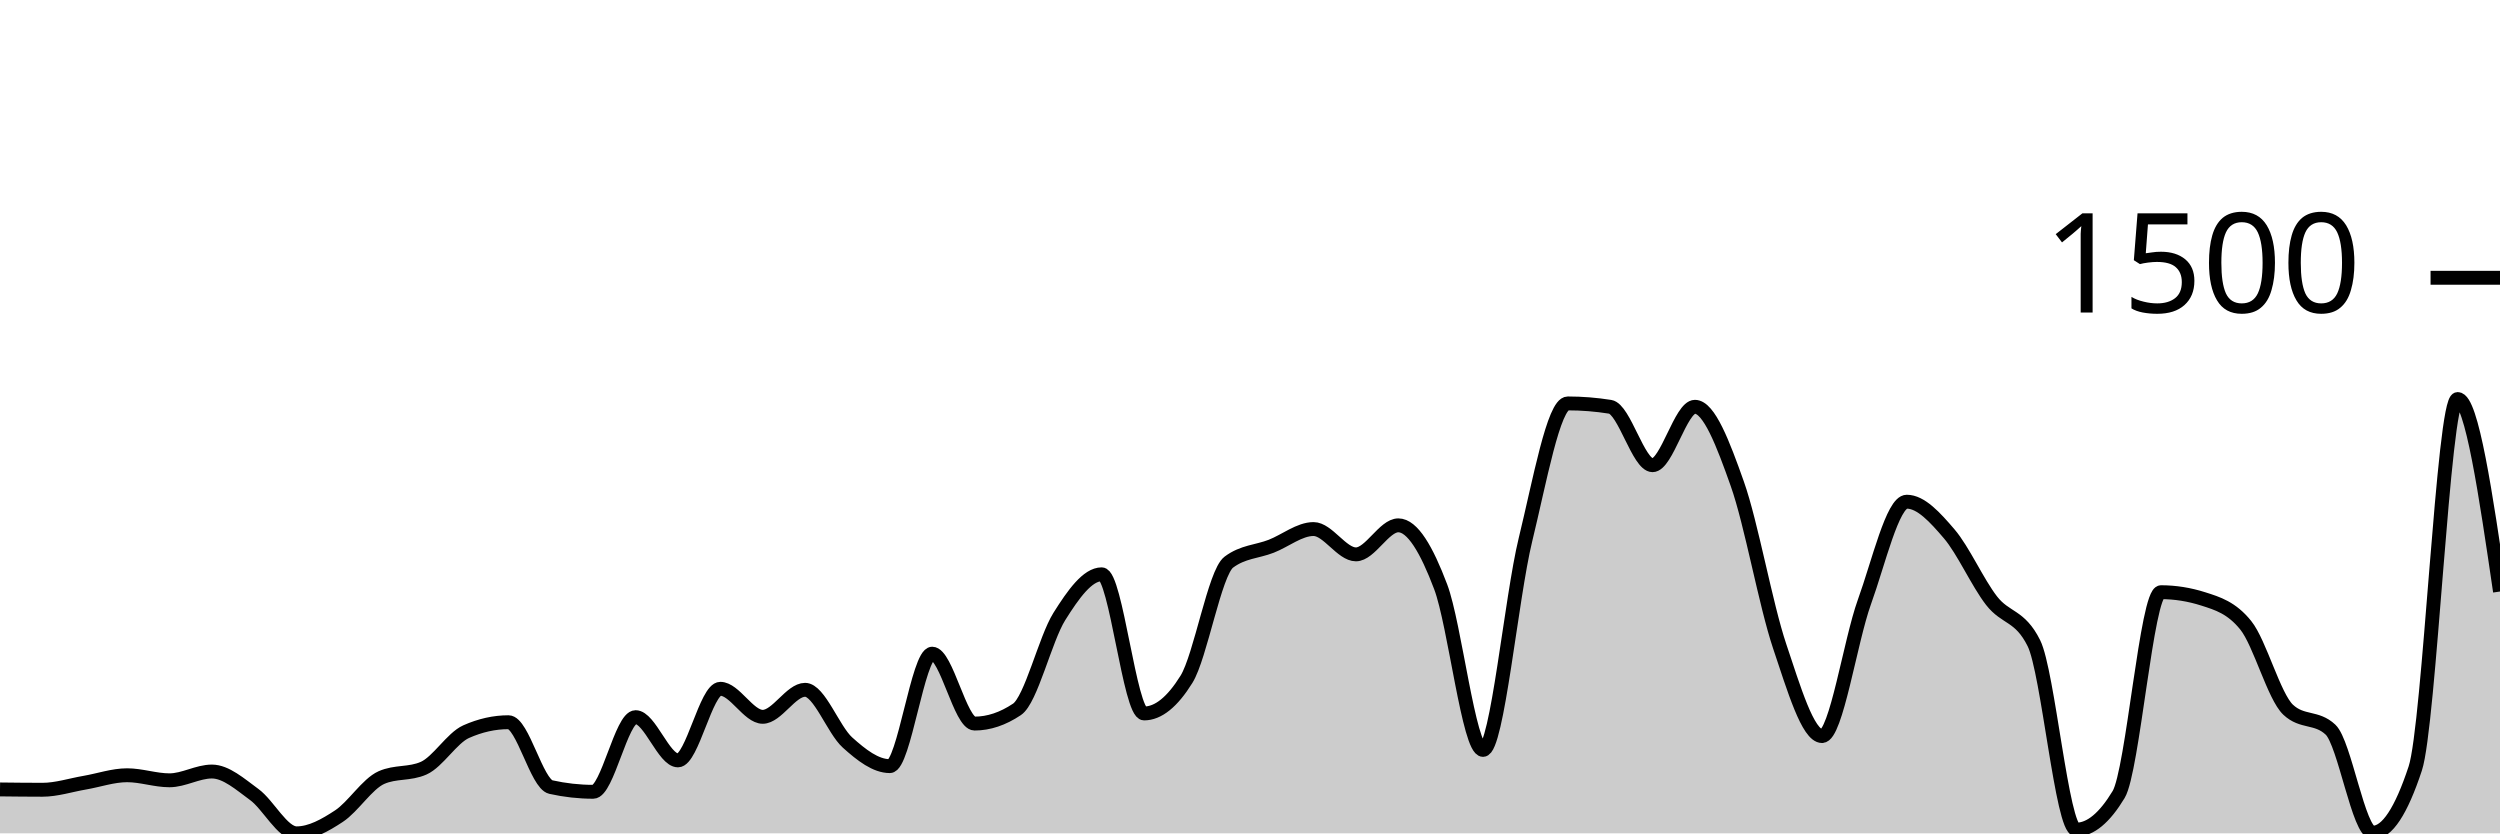
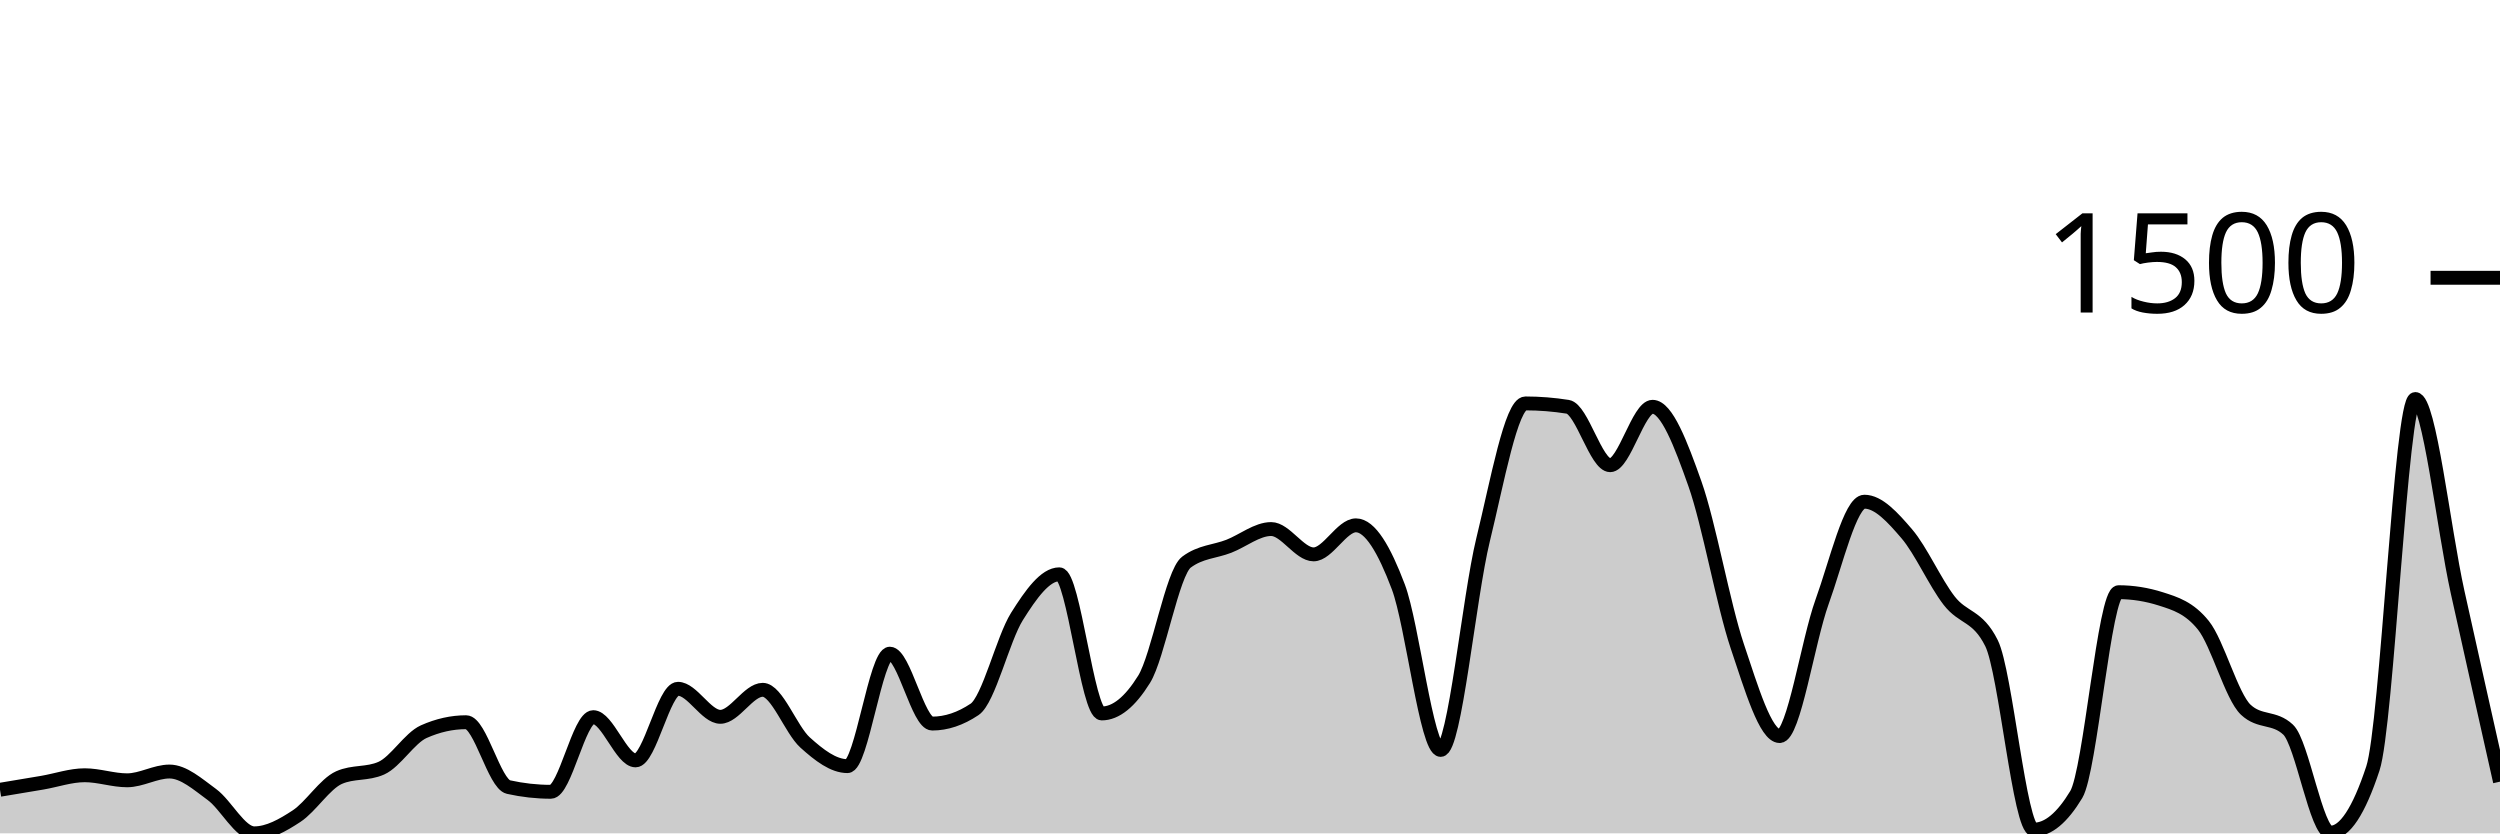
<svg xmlns="http://www.w3.org/2000/svg" viewBox="0 0 180 60">
  <g transform="translate(0,20)">
-     <path class="area" fill="rgba(0, 0, 0, 0.2)" d="M0,36.839C1.017,36.851,2.034,36.863,3.051,36.863C4.068,36.863,5.085,36.527,6.102,36.353C7.119,36.178,8.136,35.818,9.153,35.818C10.169,35.818,11.186,36.182,12.203,36.182C13.22,36.182,14.237,35.55,15.254,35.55C16.271,35.55,17.288,36.462,18.305,37.204C19.322,37.945,20.339,40,21.356,40C22.373,40,23.39,39.429,24.407,38.76C25.424,38.091,26.441,36.442,27.458,35.988C28.475,35.534,29.492,35.761,30.508,35.307C31.525,34.853,32.542,33.135,33.559,32.681C34.576,32.227,35.593,32,36.61,32C37.627,32,38.644,36.442,39.661,36.669C40.678,36.896,41.695,37.009,42.712,37.009C43.729,37.009,44.746,31.635,45.763,31.635C46.78,31.635,47.797,34.748,48.814,34.748C49.831,34.748,50.847,29.593,51.864,29.593C52.881,29.593,53.898,31.611,54.915,31.611C55.932,31.611,56.949,29.666,57.966,29.666C58.983,29.666,60,32.543,61.017,33.459C62.034,34.375,63.051,35.161,64.068,35.161C65.085,35.161,66.102,27.064,67.119,27.064C68.136,27.064,69.153,32.097,70.169,32.097C71.186,32.097,72.203,31.757,73.22,31.076C74.237,30.395,75.254,26.01,76.271,24.389C77.288,22.768,78.305,21.35,79.322,21.35C80.339,21.35,81.356,31.368,82.373,31.368C83.39,31.368,84.407,30.549,85.424,28.912C86.441,27.275,87.458,21.236,88.475,20.474C89.492,19.712,90.508,19.728,91.525,19.331C92.542,18.934,93.559,18.091,94.576,18.091C95.593,18.091,96.61,19.915,97.627,19.915C98.644,19.915,99.661,17.824,100.678,17.824C101.695,17.824,102.712,19.554,103.729,22.249C104.746,24.944,105.763,33.994,106.78,33.994C107.797,33.994,108.814,23.027,109.831,18.869C110.847,14.711,111.864,9.046,112.881,9.046C113.898,9.046,114.915,9.127,115.932,9.289C116.949,9.451,117.966,13.495,118.983,13.495C120,13.495,121.017,9.289,122.034,9.289C123.051,9.289,124.068,11.959,125.085,14.833C126.102,17.706,127.119,23.502,128.136,26.529C129.153,29.556,130.169,32.997,131.186,32.997C132.203,32.997,133.22,26.156,134.237,23.343C135.254,20.531,136.271,16.122,137.288,16.122C138.305,16.122,139.322,17.244,140.339,18.432C141.356,19.619,142.373,21.933,143.39,23.246C144.407,24.559,145.424,24.267,146.441,26.31C147.458,28.353,148.475,39.733,149.492,39.733C150.508,39.733,151.525,38.89,152.542,37.204C153.559,35.518,154.576,22.638,155.593,22.638C156.61,22.638,157.627,22.8,158.644,23.125C159.661,23.449,160.678,23.757,161.695,25.021C162.712,26.286,163.729,30.144,164.746,31.1C165.763,32.057,166.78,31.579,167.797,32.535C168.814,33.491,169.831,39.951,170.847,39.951C171.864,39.951,172.881,38.411,173.898,35.331C174.915,32.251,175.932,8.729,176.949,8.729C177.966,8.729,178.983,15.66,180,22.59L180,40C178.983,40,177.966,40,176.949,40C175.932,40,174.915,40,173.898,40C172.881,40,171.864,40,170.847,40C169.831,40,168.814,40,167.797,40C166.78,40,165.763,40,164.746,40C163.729,40,162.712,40,161.695,40C160.678,40,159.661,40,158.644,40C157.627,40,156.61,40,155.593,40C154.576,40,153.559,40,152.542,40C151.525,40,150.508,40,149.492,40C148.475,40,147.458,40,146.441,40C145.424,40,144.407,40,143.39,40C142.373,40,141.356,40,140.339,40C139.322,40,138.305,40,137.288,40C136.271,40,135.254,40,134.237,40C133.22,40,132.203,40,131.186,40C130.169,40,129.153,40,128.136,40C127.119,40,126.102,40,125.085,40C124.068,40,123.051,40,122.034,40C121.017,40,120,40,118.983,40C117.966,40,116.949,40,115.932,40C114.915,40,113.898,40,112.881,40C111.864,40,110.847,40,109.831,40C108.814,40,107.797,40,106.78,40C105.763,40,104.746,40,103.729,40C102.712,40,101.695,40,100.678,40C99.661,40,98.644,40,97.627,40C96.61,40,95.593,40,94.576,40C93.559,40,92.542,40,91.525,40C90.508,40,89.492,40,88.475,40C87.458,40,86.441,40,85.424,40C84.407,40,83.39,40,82.373,40C81.356,40,80.339,40,79.322,40C78.305,40,77.288,40,76.271,40C75.254,40,74.237,40,73.22,40C72.203,40,71.186,40,70.169,40C69.153,40,68.136,40,67.119,40C66.102,40,65.085,40,64.068,40C63.051,40,62.034,40,61.017,40C60,40,58.983,40,57.966,40C56.949,40,55.932,40,54.915,40C53.898,40,52.881,40,51.864,40C50.847,40,49.831,40,48.814,40C47.797,40,46.78,40,45.763,40C44.746,40,43.729,40,42.712,40C41.695,40,40.678,40,39.661,40C38.644,40,37.627,40,36.61,40C35.593,40,34.576,40,33.559,40C32.542,40,31.525,40,30.508,40C29.492,40,28.475,40,27.458,40C26.441,40,25.424,40,24.407,40C23.39,40,22.373,40,21.356,40C20.339,40,19.322,40,18.305,40C17.288,40,16.271,40,15.254,40C14.237,40,13.22,40,12.203,40C11.186,40,10.169,40,9.153,40C8.136,40,7.119,40,6.102,40C5.085,40,4.068,40,3.051,40C2.034,40,1.017,40,0,40Z" />
-     <path class="line" stroke="black" fill="none" d="M0,36.839C1.017,36.851,2.034,36.863,3.051,36.863C4.068,36.863,5.085,36.527,6.102,36.353C7.119,36.178,8.136,35.818,9.153,35.818C10.169,35.818,11.186,36.182,12.203,36.182C13.22,36.182,14.237,35.55,15.254,35.55C16.271,35.55,17.288,36.462,18.305,37.204C19.322,37.945,20.339,40,21.356,40C22.373,40,23.39,39.429,24.407,38.76C25.424,38.091,26.441,36.442,27.458,35.988C28.475,35.534,29.492,35.761,30.508,35.307C31.525,34.853,32.542,33.135,33.559,32.681C34.576,32.227,35.593,32,36.61,32C37.627,32,38.644,36.442,39.661,36.669C40.678,36.896,41.695,37.009,42.712,37.009C43.729,37.009,44.746,31.635,45.763,31.635C46.78,31.635,47.797,34.748,48.814,34.748C49.831,34.748,50.847,29.593,51.864,29.593C52.881,29.593,53.898,31.611,54.915,31.611C55.932,31.611,56.949,29.666,57.966,29.666C58.983,29.666,60,32.543,61.017,33.459C62.034,34.375,63.051,35.161,64.068,35.161C65.085,35.161,66.102,27.064,67.119,27.064C68.136,27.064,69.153,32.097,70.169,32.097C71.186,32.097,72.203,31.757,73.22,31.076C74.237,30.395,75.254,26.01,76.271,24.389C77.288,22.768,78.305,21.35,79.322,21.35C80.339,21.35,81.356,31.368,82.373,31.368C83.39,31.368,84.407,30.549,85.424,28.912C86.441,27.275,87.458,21.236,88.475,20.474C89.492,19.712,90.508,19.728,91.525,19.331C92.542,18.934,93.559,18.091,94.576,18.091C95.593,18.091,96.61,19.915,97.627,19.915C98.644,19.915,99.661,17.824,100.678,17.824C101.695,17.824,102.712,19.554,103.729,22.249C104.746,24.944,105.763,33.994,106.78,33.994C107.797,33.994,108.814,23.027,109.831,18.869C110.847,14.711,111.864,9.046,112.881,9.046C113.898,9.046,114.915,9.127,115.932,9.289C116.949,9.451,117.966,13.495,118.983,13.495C120,13.495,121.017,9.289,122.034,9.289C123.051,9.289,124.068,11.959,125.085,14.833C126.102,17.706,127.119,23.502,128.136,26.529C129.153,29.556,130.169,32.997,131.186,32.997C132.203,32.997,133.22,26.156,134.237,23.343C135.254,20.531,136.271,16.122,137.288,16.122C138.305,16.122,139.322,17.244,140.339,18.432C141.356,19.619,142.373,21.933,143.39,23.246C144.407,24.559,145.424,24.267,146.441,26.31C147.458,28.353,148.475,39.733,149.492,39.733C150.508,39.733,151.525,38.89,152.542,37.204C153.559,35.518,154.576,22.638,155.593,22.638C156.61,22.638,157.627,22.8,158.644,23.125C159.661,23.449,160.678,23.757,161.695,25.021C162.712,26.286,163.729,30.144,164.746,31.1C165.763,32.057,166.78,31.579,167.797,32.535C168.814,33.491,169.831,39.951,170.847,39.951C171.864,39.951,172.881,38.411,173.898,35.331C174.915,32.251,175.932,8.729,176.949,8.729C177.966,8.729,178.983,15.66,180,22.59" />
+     <path class="area" fill="rgba(0, 0, 0, 0.2)" d="M0,36.863C1.017,36.695,2.034,36.527,3.051,36.353C4.068,36.178,5.085,35.818,6.102,35.818C7.119,35.818,8.136,36.182,9.153,36.182C10.169,36.182,11.186,35.55,12.203,35.55C13.22,35.55,14.237,36.462,15.254,37.204C16.271,37.945,17.288,40,18.305,40C19.322,40,20.339,39.429,21.356,38.76C22.373,38.091,23.39,36.442,24.407,35.988C25.424,35.534,26.441,35.761,27.458,35.307C28.475,34.853,29.492,33.135,30.508,32.681C31.525,32.227,32.542,32,33.559,32C34.576,32,35.593,36.442,36.61,36.669C37.627,36.896,38.644,37.009,39.661,37.009C40.678,37.009,41.695,31.635,42.712,31.635C43.729,31.635,44.746,34.748,45.763,34.748C46.78,34.748,47.797,29.593,48.814,29.593C49.831,29.593,50.847,31.611,51.864,31.611C52.881,31.611,53.898,29.666,54.915,29.666C55.932,29.666,56.949,32.543,57.966,33.459C58.983,34.375,60,35.161,61.017,35.161C62.034,35.161,63.051,27.064,64.068,27.064C65.085,27.064,66.102,32.097,67.119,32.097C68.136,32.097,69.153,31.757,70.169,31.076C71.186,30.395,72.203,26.01,73.22,24.389C74.237,22.768,75.254,21.35,76.271,21.35C77.288,21.35,78.305,31.368,79.322,31.368C80.339,31.368,81.356,30.549,82.373,28.912C83.39,27.275,84.407,21.236,85.424,20.474C86.441,19.712,87.458,19.728,88.475,19.331C89.492,18.934,90.508,18.091,91.525,18.091C92.542,18.091,93.559,19.915,94.576,19.915C95.593,19.915,96.61,17.824,97.627,17.824C98.644,17.824,99.661,19.554,100.678,22.249C101.695,24.944,102.712,33.994,103.729,33.994C104.746,33.994,105.763,23.027,106.78,18.869C107.797,14.711,108.814,9.046,109.831,9.046C110.847,9.046,111.864,9.127,112.881,9.289C113.898,9.451,114.915,13.495,115.932,13.495C116.949,13.495,117.966,9.289,118.983,9.289C120,9.289,121.017,11.959,122.034,14.833C123.051,17.706,124.068,23.502,125.085,26.529C126.102,29.556,127.119,32.997,128.136,32.997C129.153,32.997,130.169,26.156,131.186,23.343C132.203,20.531,133.22,16.122,134.237,16.122C135.254,16.122,136.271,17.244,137.288,18.432C138.305,19.619,139.322,21.933,140.339,23.246C141.356,24.559,142.373,24.267,143.39,26.31C144.407,28.353,145.424,39.733,146.441,39.733C147.458,39.733,148.475,38.89,149.492,37.204C150.508,35.518,151.525,22.638,152.542,22.638C153.559,22.638,154.576,22.8,155.593,23.125C156.61,23.449,157.627,23.757,158.644,25.021C159.661,26.286,160.678,30.144,161.695,31.1C162.712,32.057,163.729,31.579,164.746,32.535C165.763,33.491,166.78,39.951,167.797,39.951C168.814,39.951,169.831,38.411,170.847,35.331C171.864,32.251,172.881,8.729,173.898,8.729C174.915,8.729,175.932,18.047,176.949,22.638C177.966,27.23,178.983,31.755,180,36.28L180,40C178.983,40,177.966,40,176.949,40C175.932,40,174.915,40,173.898,40C172.881,40,171.864,40,170.847,40C169.831,40,168.814,40,167.797,40C166.78,40,165.763,40,164.746,40C163.729,40,162.712,40,161.695,40C160.678,40,159.661,40,158.644,40C157.627,40,156.61,40,155.593,40C154.576,40,153.559,40,152.542,40C151.525,40,150.508,40,149.492,40C148.475,40,147.458,40,146.441,40C145.424,40,144.407,40,143.39,40C142.373,40,141.356,40,140.339,40C139.322,40,138.305,40,137.288,40C136.271,40,135.254,40,134.237,40C133.22,40,132.203,40,131.186,40C130.169,40,129.153,40,128.136,40C127.119,40,126.102,40,125.085,40C124.068,40,123.051,40,122.034,40C121.017,40,120,40,118.983,40C117.966,40,116.949,40,115.932,40C114.915,40,113.898,40,112.881,40C111.864,40,110.847,40,109.831,40C108.814,40,107.797,40,106.78,40C105.763,40,104.746,40,103.729,40C102.712,40,101.695,40,100.678,40C99.661,40,98.644,40,97.627,40C96.61,40,95.593,40,94.576,40C93.559,40,92.542,40,91.525,40C90.508,40,89.492,40,88.475,40C87.458,40,86.441,40,85.424,40C84.407,40,83.39,40,82.373,40C81.356,40,80.339,40,79.322,40C78.305,40,77.288,40,76.271,40C75.254,40,74.237,40,73.22,40C72.203,40,71.186,40,70.169,40C69.153,40,68.136,40,67.119,40C66.102,40,65.085,40,64.068,40C63.051,40,62.034,40,61.017,40C60,40,58.983,40,57.966,40C56.949,40,55.932,40,54.915,40C53.898,40,52.881,40,51.864,40C50.847,40,49.831,40,48.814,40C47.797,40,46.78,40,45.763,40C44.746,40,43.729,40,42.712,40C41.695,40,40.678,40,39.661,40C38.644,40,37.627,40,36.61,40C35.593,40,34.576,40,33.559,40C32.542,40,31.525,40,30.508,40C29.492,40,28.475,40,27.458,40C26.441,40,25.424,40,24.407,40C23.39,40,22.373,40,21.356,40C20.339,40,19.322,40,18.305,40C17.288,40,16.271,40,15.254,40C14.237,40,13.22,40,12.203,40C11.186,40,10.169,40,9.153,40C8.136,40,7.119,40,6.102,40C5.085,40,4.068,40,3.051,40C2.034,40,1.017,40,0,40Z" />
+     <path class="line" stroke="black" fill="none" d="M0,36.863C1.017,36.695,2.034,36.527,3.051,36.353C4.068,36.178,5.085,35.818,6.102,35.818C7.119,35.818,8.136,36.182,9.153,36.182C10.169,36.182,11.186,35.55,12.203,35.55C13.22,35.55,14.237,36.462,15.254,37.204C16.271,37.945,17.288,40,18.305,40C19.322,40,20.339,39.429,21.356,38.76C22.373,38.091,23.39,36.442,24.407,35.988C25.424,35.534,26.441,35.761,27.458,35.307C28.475,34.853,29.492,33.135,30.508,32.681C31.525,32.227,32.542,32,33.559,32C34.576,32,35.593,36.442,36.61,36.669C37.627,36.896,38.644,37.009,39.661,37.009C40.678,37.009,41.695,31.635,42.712,31.635C43.729,31.635,44.746,34.748,45.763,34.748C46.78,34.748,47.797,29.593,48.814,29.593C49.831,29.593,50.847,31.611,51.864,31.611C52.881,31.611,53.898,29.666,54.915,29.666C55.932,29.666,56.949,32.543,57.966,33.459C58.983,34.375,60,35.161,61.017,35.161C62.034,35.161,63.051,27.064,64.068,27.064C65.085,27.064,66.102,32.097,67.119,32.097C68.136,32.097,69.153,31.757,70.169,31.076C71.186,30.395,72.203,26.01,73.22,24.389C74.237,22.768,75.254,21.35,76.271,21.35C77.288,21.35,78.305,31.368,79.322,31.368C80.339,31.368,81.356,30.549,82.373,28.912C83.39,27.275,84.407,21.236,85.424,20.474C86.441,19.712,87.458,19.728,88.475,19.331C89.492,18.934,90.508,18.091,91.525,18.091C92.542,18.091,93.559,19.915,94.576,19.915C95.593,19.915,96.61,17.824,97.627,17.824C98.644,17.824,99.661,19.554,100.678,22.249C101.695,24.944,102.712,33.994,103.729,33.994C104.746,33.994,105.763,23.027,106.78,18.869C107.797,14.711,108.814,9.046,109.831,9.046C110.847,9.046,111.864,9.127,112.881,9.289C113.898,9.451,114.915,13.495,115.932,13.495C116.949,13.495,117.966,9.289,118.983,9.289C120,9.289,121.017,11.959,122.034,14.833C123.051,17.706,124.068,23.502,125.085,26.529C126.102,29.556,127.119,32.997,128.136,32.997C129.153,32.997,130.169,26.156,131.186,23.343C132.203,20.531,133.22,16.122,134.237,16.122C135.254,16.122,136.271,17.244,137.288,18.432C138.305,19.619,139.322,21.933,140.339,23.246C141.356,24.559,142.373,24.267,143.39,26.31C144.407,28.353,145.424,39.733,146.441,39.733C147.458,39.733,148.475,38.89,149.492,37.204C150.508,35.518,151.525,22.638,152.542,22.638C153.559,22.638,154.576,22.8,155.593,23.125C156.61,23.449,157.627,23.757,158.644,25.021C159.661,26.286,160.678,30.144,161.695,31.1C162.712,32.057,163.729,31.579,164.746,32.535C165.763,33.491,166.78,39.951,167.797,39.951C168.814,39.951,169.831,38.411,170.847,35.331C171.864,32.251,172.881,8.729,173.898,8.729C174.915,8.729,175.932,18.047,176.949,22.638C177.966,27.23,178.983,31.755,180,36.28" />
    <path class="axis-ceiling" stroke-width="1" stroke="black" fill="none" d="M175,0L180,0" />
    <text class="axis-ceiling-label" font-family="sans-serif" text-anchor="end" font-size="10px" x="170" y="2.5">1500</text>
  </g>
</svg>
